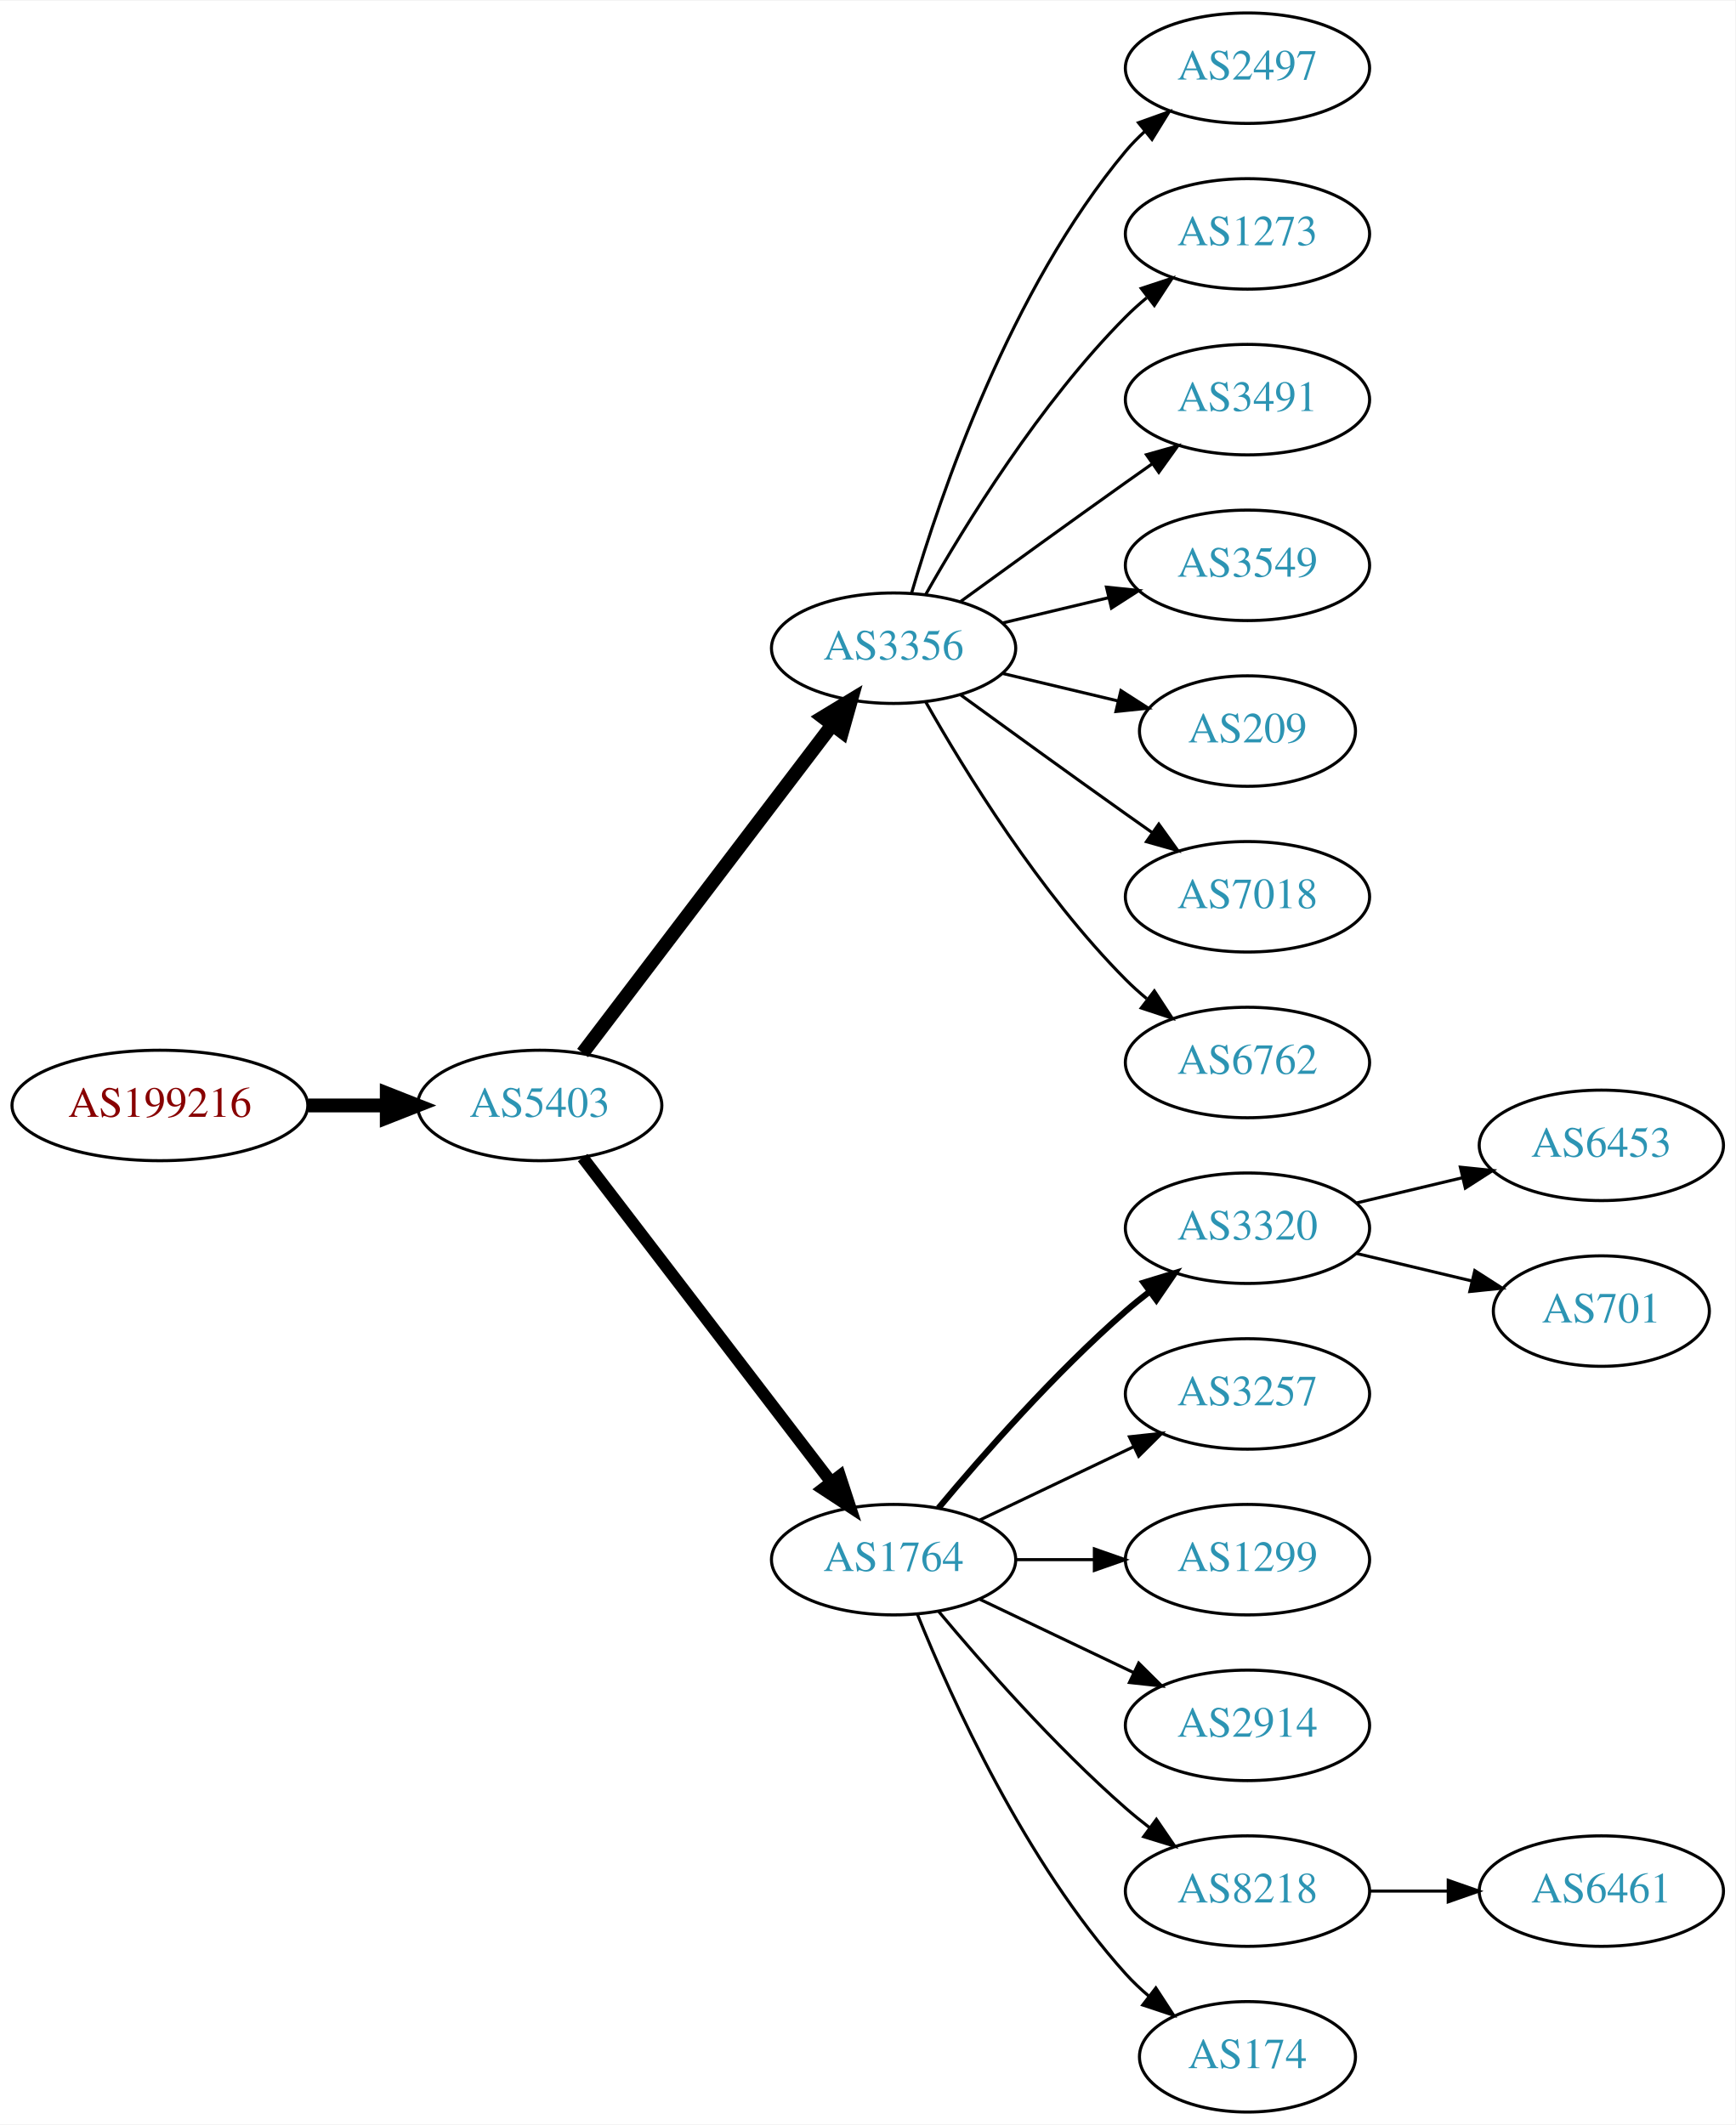
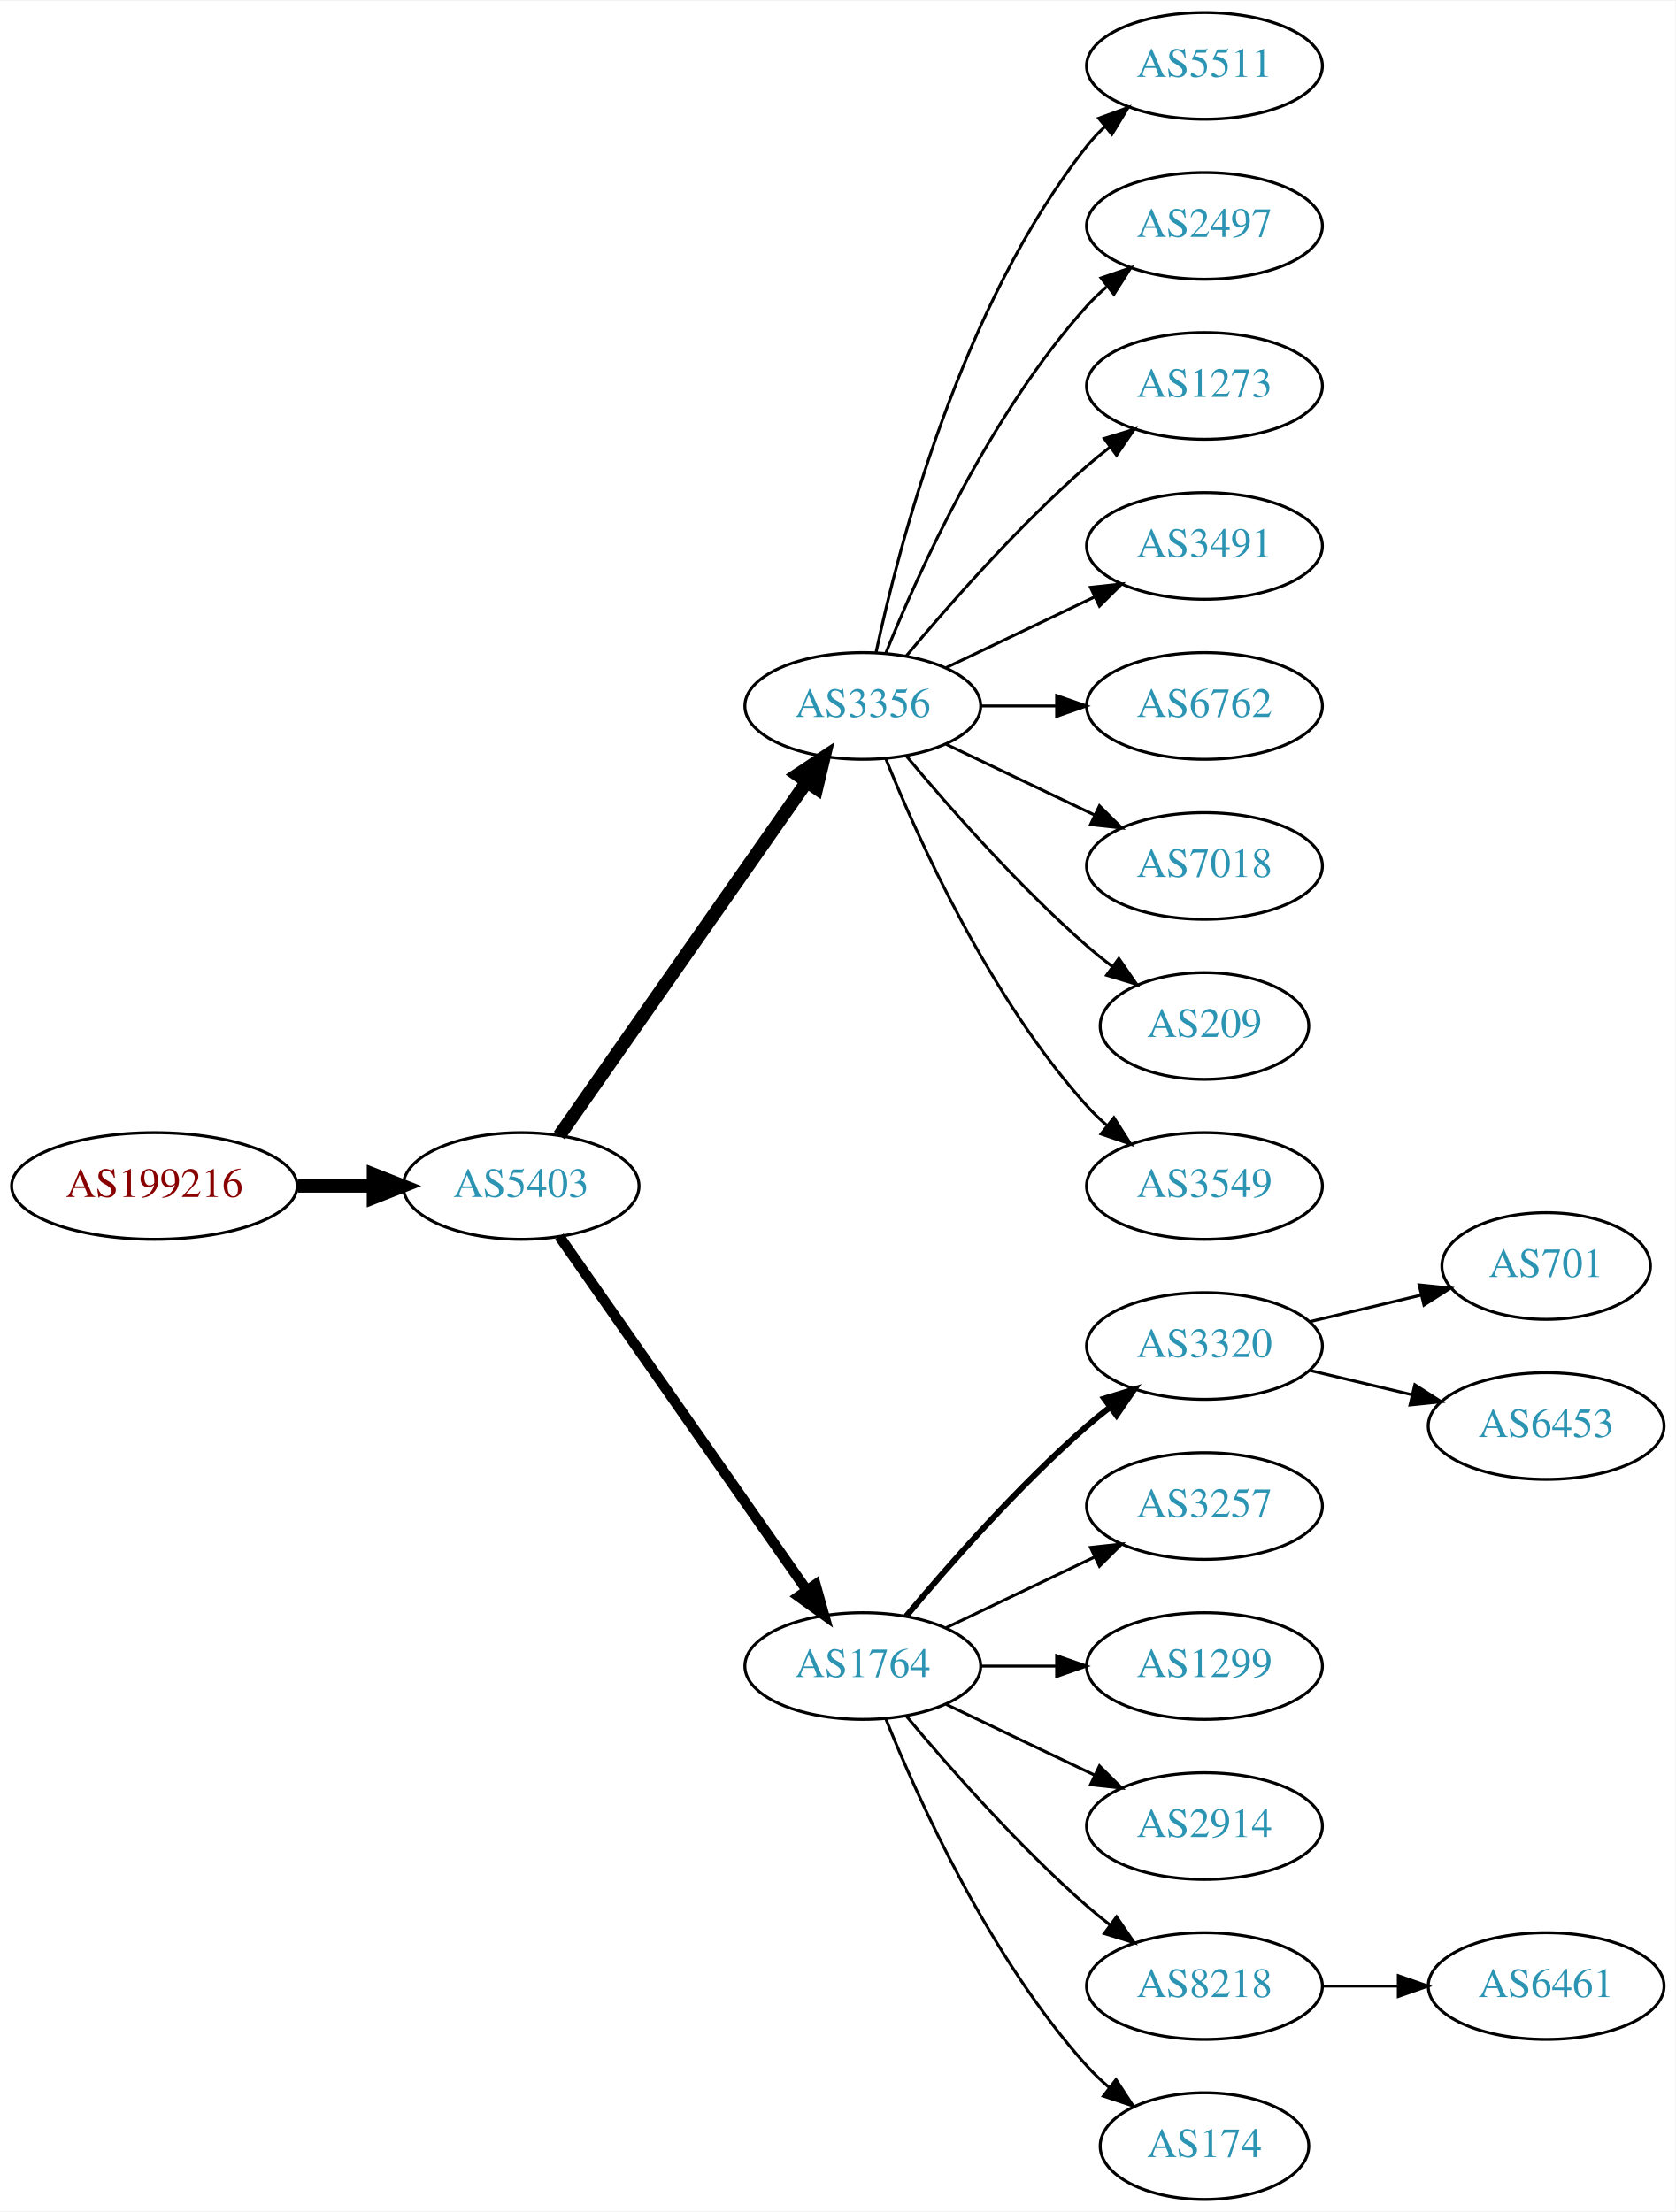
- <svg xmlns="http://www.w3.org/2000/svg" xmlns:xlink="http://www.w3.org/1999/xlink" width="565pt" height="692pt" viewBox="0.00 0.00 565.36 692.00">
-   <g id="graph0" class="graph" transform="scale(1 1) rotate(0) translate(4 688)">
-     <polygon fill="white" stroke="none" points="-4,4 -4,-688 561.363,-688 561.363,4 -4,4" />
+ <svg xmlns="http://www.w3.org/2000/svg" xmlns:xlink="http://www.w3.org/1999/xlink" width="565pt" height="746pt" viewBox="0.00 0.00 565.36 746.00">
+   <g id="graph0" class="graph" transform="scale(1 1) rotate(0) translate(4 742)">
+     <polygon fill="white" stroke="none" points="-4,4 -4,-742 561.363,-742 561.363,4 -4,4" />
    <g id="node1" class="node">
      <g id="a_node1">
        <a xlink:href="/asn/199216" xlink:title="AS199216 ~ Compass-Verlag GmbH [AT]">
-           <ellipse fill="#ffffff" stroke="black" cx="48.096" cy="-328" rx="48.192" ry="18" />
-           <text text-anchor="middle" x="48.096" y="-324.3" font-family="Times,serif" font-size="14.00" fill="#880000">AS199216</text>
+           <ellipse fill="#ffffff" stroke="black" cx="48.096" cy="-342" rx="48.192" ry="18" />
+           <text text-anchor="middle" x="48.096" y="-338.3" font-family="Times,serif" font-size="14.00" fill="#880000">AS199216</text>
        </a>
      </g>
    </g>
    <g id="node2" class="node">
      <g id="a_node2">
        <a xlink:href="/asn/5403" xlink:title="AS5403 ~ AS5403 [AT]">
-           <ellipse fill="#ffffff" stroke="black" cx="171.838" cy="-328" rx="39.794" ry="18" />
-           <text text-anchor="middle" x="171.838" y="-324.3" font-family="Times,serif" font-size="14.00" fill="#2c94b3">AS5403</text>
+           <ellipse fill="#ffffff" stroke="black" cx="171.838" cy="-342" rx="39.794" ry="18" />
+           <text text-anchor="middle" x="171.838" y="-338.3" font-family="Times,serif" font-size="14.00" fill="#2c94b3">AS5403</text>
        </a>
      </g>
    </g>
    <g id="edge1" class="edge">
-       <path fill="none" stroke="black" stroke-width="4.5" d="M96.513,-328C104.867,-328 113.577,-328 121.969,-328" />
-       <polygon fill="black" stroke="black" stroke-width="4.5" points="122.004,-331.938 132.004,-328 122.004,-324.063 122.004,-331.938" />
+       <path fill="none" stroke="black" stroke-width="4.5" d="M96.513,-342C104.867,-342 113.577,-342 121.969,-342" />
+       <polygon fill="black" stroke="black" stroke-width="4.5" points="122.004,-345.938 132.004,-342 122.004,-338.063 122.004,-345.938" />
    </g>
    <g id="node3" class="node">
      <g id="a_node3">
        <a xlink:href="/asn/3356" xlink:title="AS3356 ~ Level 3 Parent, LLC [US]">
-           <ellipse fill="#ffffff" stroke="black" cx="287.131" cy="-477" rx="39.794" ry="18" />
-           <text text-anchor="middle" x="287.131" y="-473.3" font-family="Times,serif" font-size="14.00" fill="#2c94b3">AS3356</text>
+           <ellipse fill="#ffffff" stroke="black" cx="287.131" cy="-504" rx="39.794" ry="18" />
+           <text text-anchor="middle" x="287.131" y="-500.3" font-family="Times,serif" font-size="14.00" fill="#2c94b3">AS3356</text>
        </a>
      </g>
    </g>
    <g id="edge2" class="edge">
-       <path fill="none" stroke="black" stroke-width="4.5" d="M185.834,-345.092C205.81,-371.364 244.161,-421.802 267.217,-452.125" />
-       <polygon fill="black" stroke="black" stroke-width="4.5" points="264.099,-454.53 273.286,-460.107 270.368,-449.764 264.099,-454.53" />
+       <path fill="none" stroke="black" stroke-width="4.5" d="M184.748,-359.031C204.67,-387.517 244.859,-444.985 268.209,-478.374" />
+       <polygon fill="black" stroke="black" stroke-width="4.5" points="265.082,-480.772 274.039,-486.71 271.535,-476.258 265.082,-480.772" />
    </g>
    <g id="node4" class="node">
      <g id="a_node4">
        <a xlink:href="/asn/1764" xlink:title="AS1764 ~ NEXTLAYER-AS [AT]">
          <ellipse fill="#ffffff" stroke="black" cx="287.131" cy="-180" rx="39.794" ry="18" />
          <text text-anchor="middle" x="287.131" y="-176.3" font-family="Times,serif" font-size="14.00" fill="#2c94b3">AS1764</text>
        </a>
      </g>
    </g>
    <g id="edge3" class="edge">
-       <path fill="none" stroke="black" stroke-width="3.938" d="M185.834,-311.023C205.704,-285.066 243.753,-235.36 266.848,-205.191" />
-       <polygon fill="black" stroke="black" stroke-width="3.938" points="269.638,-207.303 272.937,-197.235 264.08,-203.048 269.638,-207.303" />
-     </g>
-     <g id="node5" class="node">
-       <g id="a_node5">
+       <path fill="none" stroke="black" stroke-width="3.5" d="M184.748,-324.969C204.67,-296.483 244.859,-239.015 268.209,-205.626" />
+       <polygon fill="black" stroke="black" stroke-width="3.5" points="271.176,-207.491 274.039,-197.29 265.44,-203.479 271.176,-207.491" />
+     </g>
+     <g id="node13" class="node">
+       <g id="a_node13">
+         <a xlink:href="/asn/5511" xlink:title="AS5511 ~ Orange S.A. [FR]">
+           <ellipse fill="#ffffff" stroke="black" cx="402.424" cy="-720" rx="39.794" ry="18" />
+           <text text-anchor="middle" x="402.424" y="-716.3" font-family="Times,serif" font-size="14.00" fill="#2c94b3">AS5511</text>
+         </a>
+       </g>
+     </g>
+     <g id="edge12" class="edge">
+       <path fill="none" stroke="black" d="M291.621,-522.16C299.252,-558.03 320.244,-639.155 362.777,-693 364.585,-695.288 366.638,-697.462 368.832,-699.51" />
+       <polygon fill="black" stroke="black" points="366.743,-702.323 376.692,-705.966 371.186,-696.914 366.743,-702.323" />
+     </g>
+     <g id="node14" class="node">
+       <g id="a_node14">
        <a xlink:href="/asn/2497" xlink:title="AS2497 ~ Internet Initiative Japan Inc. [JP]">
          <ellipse fill="#ffffff" stroke="black" cx="402.424" cy="-666" rx="39.794" ry="18" />
          <text text-anchor="middle" x="402.424" y="-662.3" font-family="Times,serif" font-size="14.00" fill="#2c94b3">AS2497</text>
        </a>
      </g>
    </g>
-     <g id="edge4" class="edge">
-       <path fill="none" stroke="black" d="M293.005,-495.002C302.319,-526.844 325.136,-593.981 362.777,-639 364.648,-641.237 366.746,-643.374 368.972,-645.396" />
-       <polygon fill="black" stroke="black" points="366.916,-648.234 376.891,-651.804 371.319,-642.793 366.916,-648.234" />
-     </g>
-     <g id="node6" class="node">
-       <g id="a_node6">
+     <g id="edge13" class="edge">
+       <path fill="none" stroke="black" d="M294.879,-521.787C305.93,-549.243 329.983,-602.578 362.777,-639 364.78,-641.224 366.999,-643.363 369.331,-645.397" />
+       <polygon fill="black" stroke="black" points="367.529,-648.433 377.55,-651.873 371.862,-642.935 367.529,-648.433" />
+     </g>
+     <g id="node15" class="node">
+       <g id="a_node15">
        <a xlink:href="/asn/1273" xlink:title="AS1273 ~ Vodafone Group PLC [EU]">
          <ellipse fill="#ffffff" stroke="black" cx="402.424" cy="-612" rx="39.794" ry="18" />
          <text text-anchor="middle" x="402.424" y="-608.3" font-family="Times,serif" font-size="14.00" fill="#2c94b3">AS1273</text>
        </a>
      </g>
    </g>
-     <g id="edge5" class="edge">
-       <path fill="none" stroke="black" d="M297.591,-494.49C310.373,-517.096 334.805,-556.886 362.777,-585 364.888,-587.121 367.184,-589.188 369.57,-591.171" />
-       <polygon fill="black" stroke="black" points="367.822,-594.242 377.885,-597.556 372.085,-588.69 367.822,-594.242" />
-     </g>
-     <g id="node7" class="node">
-       <g id="a_node7">
+     <g id="edge14" class="edge">
+       <path fill="none" stroke="black" d="M301.761,-520.817C316.044,-537.929 339.59,-564.745 362.777,-585 365.243,-587.154 367.882,-589.294 370.579,-591.372" />
+       <polygon fill="black" stroke="black" points="368.604,-594.264 378.733,-597.37 372.752,-588.625 368.604,-594.264" />
+     </g>
+     <g id="node16" class="node">
+       <g id="a_node16">
        <a xlink:href="/asn/3491" xlink:title="AS3491 ~ PCCW Global, Inc. [US]">
          <ellipse fill="#ffffff" stroke="black" cx="402.424" cy="-558" rx="39.794" ry="18" />
          <text text-anchor="middle" x="402.424" y="-554.3" font-family="Times,serif" font-size="14.00" fill="#2c94b3">AS3491</text>
        </a>
      </g>
    </g>
-     <g id="edge6" class="edge">
-       <path fill="none" stroke="black" d="M308.979,-492.222C323.913,-503.091 344.527,-518.025 362.777,-531 365.598,-533.005 368.541,-535.085 371.489,-537.159" />
-       <polygon fill="black" stroke="black" points="369.516,-540.05 379.714,-542.926 373.535,-534.319 369.516,-540.05" />
-     </g>
-     <g id="node8" class="node">
-       <g id="a_node8">
+     <g id="edge15" class="edge">
+       <path fill="none" stroke="black" d="M315.267,-516.934C330.261,-524.081 349.082,-533.052 365.306,-540.785" />
+       <polygon fill="black" stroke="black" points="363.976,-544.028 374.509,-545.171 366.988,-537.709 363.976,-544.028" />
+     </g>
+     <g id="node17" class="node">
+       <g id="a_node17">
+         <a xlink:href="/asn/6762" xlink:title="AS6762 ~ TELECOM ITALIA SPARKLE S.p.A. [IT]">
+           <ellipse fill="#ffffff" stroke="black" cx="402.424" cy="-504" rx="39.794" ry="18" />
+           <text text-anchor="middle" x="402.424" y="-500.3" font-family="Times,serif" font-size="14.00" fill="#2c94b3">AS6762</text>
+         </a>
+       </g>
+     </g>
+     <g id="edge16" class="edge">
+       <path fill="none" stroke="black" d="M326.803,-504C335.006,-504 343.77,-504 352.302,-504" />
+       <polygon fill="black" stroke="black" points="352.541,-507.5 362.541,-504 352.541,-500.5 352.541,-507.5" />
+     </g>
+     <g id="node18" class="node">
+       <g id="a_node18">
+         <a xlink:href="/asn/7018" xlink:title="AS7018 ~ AT&amp;T Services, Inc. [US]">
+           <ellipse fill="#ffffff" stroke="black" cx="402.424" cy="-450" rx="39.794" ry="18" />
+           <text text-anchor="middle" x="402.424" y="-446.3" font-family="Times,serif" font-size="14.00" fill="#2c94b3">AS7018</text>
+         </a>
+       </g>
+     </g>
+     <g id="edge17" class="edge">
+       <path fill="none" stroke="black" d="M315.267,-491.066C330.261,-483.919 349.082,-474.948 365.306,-467.215" />
+       <polygon fill="black" stroke="black" points="366.988,-470.291 374.509,-462.829 363.976,-463.972 366.988,-470.291" />
+     </g>
+     <g id="node19" class="node">
+       <g id="a_node19">
+         <a xlink:href="/asn/209" xlink:title="AS209 ~ CenturyLink Communications, LLC [US]">
+           <ellipse fill="#ffffff" stroke="black" cx="402.424" cy="-396" rx="35.194" ry="18" />
+           <text text-anchor="middle" x="402.424" y="-392.3" font-family="Times,serif" font-size="14.00" fill="#2c94b3">AS209</text>
+         </a>
+       </g>
+     </g>
+     <g id="edge18" class="edge">
+       <path fill="none" stroke="black" d="M301.761,-487.183C316.044,-470.071 339.59,-443.255 362.777,-423 365.447,-420.668 368.32,-418.352 371.25,-416.114" />
+       <polygon fill="black" stroke="black" points="373.528,-418.784 379.542,-410.061 369.401,-413.13 373.528,-418.784" />
+     </g>
+     <g id="node20" class="node">
+       <g id="a_node20">
        <a xlink:href="/asn/3549" xlink:title="AS3549 ~ Level 3 Parent, LLC [US]">
-           <ellipse fill="#ffffff" stroke="black" cx="402.424" cy="-504" rx="39.794" ry="18" />
-           <text text-anchor="middle" x="402.424" y="-500.3" font-family="Times,serif" font-size="14.00" fill="#2c94b3">AS3549</text>
-         </a>
-       </g>
-     </g>
-     <g id="edge7" class="edge">
-       <path fill="none" stroke="black" d="M322.738,-485.248C333.609,-487.838 345.764,-490.735 357.206,-493.462" />
-       <polygon fill="black" stroke="black" points="356.49,-496.889 367.029,-495.803 358.112,-490.08 356.49,-496.889" />
-     </g>
-     <g id="node9" class="node">
-       <g id="a_node9">
-         <a xlink:href="/asn/209" xlink:title="AS209 ~ CenturyLink Communications, LLC [US]">
-           <ellipse fill="#ffffff" stroke="black" cx="402.424" cy="-450" rx="35.194" ry="18" />
-           <text text-anchor="middle" x="402.424" y="-446.3" font-family="Times,serif" font-size="14.00" fill="#2c94b3">AS209</text>
-         </a>
-       </g>
-     </g>
-     <g id="edge8" class="edge">
-       <path fill="none" stroke="black" d="M322.738,-468.752C334.533,-465.942 347.837,-462.771 360.105,-459.847" />
-       <polygon fill="black" stroke="black" points="361.194,-463.186 370.11,-457.463 359.571,-456.376 361.194,-463.186" />
-     </g>
-     <g id="node10" class="node">
-       <g id="a_node10">
-         <a xlink:href="/asn/7018" xlink:title="AS7018 ~ AT&amp;T Services, Inc. [US]">
-           <ellipse fill="#ffffff" stroke="black" cx="402.424" cy="-396" rx="39.794" ry="18" />
-           <text text-anchor="middle" x="402.424" y="-392.3" font-family="Times,serif" font-size="14.00" fill="#2c94b3">AS7018</text>
-         </a>
-       </g>
-     </g>
-     <g id="edge9" class="edge">
-       <path fill="none" stroke="black" d="M308.979,-461.778C323.913,-450.909 344.527,-435.975 362.777,-423 365.598,-420.995 368.541,-418.915 371.489,-416.841" />
-       <polygon fill="black" stroke="black" points="373.535,-419.681 379.714,-411.074 369.516,-413.95 373.535,-419.681" />
-     </g>
-     <g id="node11" class="node">
-       <g id="a_node11">
-         <a xlink:href="/asn/6762" xlink:title="AS6762 ~ TELECOM ITALIA SPARKLE S.p.A. [IT]">
          <ellipse fill="#ffffff" stroke="black" cx="402.424" cy="-342" rx="39.794" ry="18" />
-           <text text-anchor="middle" x="402.424" y="-338.3" font-family="Times,serif" font-size="14.00" fill="#2c94b3">AS6762</text>
-         </a>
-       </g>
-     </g>
-     <g id="edge10" class="edge">
-       <path fill="none" stroke="black" d="M297.591,-459.51C310.373,-436.904 334.805,-397.114 362.777,-369 364.888,-366.879 367.184,-364.812 369.57,-362.829" />
-       <polygon fill="black" stroke="black" points="372.085,-365.31 377.885,-356.444 367.822,-359.758 372.085,-365.31" />
-     </g>
-     <g id="node12" class="node">
-       <g id="a_node12">
+           <text text-anchor="middle" x="402.424" y="-338.3" font-family="Times,serif" font-size="14.00" fill="#2c94b3">AS3549</text>
+         </a>
+       </g>
+     </g>
+     <g id="edge19" class="edge">
+       <path fill="none" stroke="black" d="M294.879,-486.213C305.93,-458.757 329.983,-405.422 362.777,-369 364.78,-366.776 366.999,-364.637 369.331,-362.603" />
+       <polygon fill="black" stroke="black" points="371.862,-365.065 377.55,-356.127 367.529,-359.567 371.862,-365.065" />
+     </g>
+     <g id="node5" class="node">
+       <g id="a_node5">
        <a xlink:href="/asn/3320" xlink:title="AS3320 ~ DTAG [DE]">
          <ellipse fill="#ffffff" stroke="black" cx="402.424" cy="-288" rx="39.794" ry="18" />
          <text text-anchor="middle" x="402.424" y="-284.3" font-family="Times,serif" font-size="14.00" fill="#2c94b3">AS3320</text>
        </a>
      </g>
    </g>
-     <g id="edge11" class="edge">
+     <g id="edge4" class="edge">
      <path fill="none" stroke="black" stroke-width="2" d="M301.761,-196.817C316.044,-213.929 339.59,-240.745 362.777,-261 365.243,-263.154 367.882,-265.294 370.579,-267.372" />
      <polygon fill="black" stroke="black" stroke-width="2" points="368.604,-270.264 378.733,-273.37 372.752,-264.625 368.604,-270.264" />
    </g>
-     <g id="node13" class="node">
-       <g id="a_node13">
+     <g id="node6" class="node">
+       <g id="a_node6">
        <a xlink:href="/asn/3257" xlink:title="AS3257 ~ GTT [DE]">
          <ellipse fill="#ffffff" stroke="black" cx="402.424" cy="-234" rx="39.794" ry="18" />
          <text text-anchor="middle" x="402.424" y="-230.3" font-family="Times,serif" font-size="14.00" fill="#2c94b3">AS3257</text>
        </a>
      </g>
    </g>
-     <g id="edge12" class="edge">
+     <g id="edge5" class="edge">
      <path fill="none" stroke="black" d="M315.267,-192.934C330.261,-200.081 349.082,-209.052 365.306,-216.785" />
      <polygon fill="black" stroke="black" points="363.976,-220.028 374.509,-221.171 366.988,-213.709 363.976,-220.028" />
    </g>
-     <g id="node14" class="node">
-       <g id="a_node14">
+     <g id="node7" class="node">
+       <g id="a_node7">
        <a xlink:href="/asn/1299" xlink:title="AS1299 ~ Telia Carrier [EU]">
          <ellipse fill="#ffffff" stroke="black" cx="402.424" cy="-180" rx="39.794" ry="18" />
          <text text-anchor="middle" x="402.424" y="-176.3" font-family="Times,serif" font-size="14.00" fill="#2c94b3">AS1299</text>
        </a>
      </g>
    </g>
-     <g id="edge13" class="edge">
+     <g id="edge6" class="edge">
      <path fill="none" stroke="black" d="M326.803,-180C335.006,-180 343.77,-180 352.302,-180" />
      <polygon fill="black" stroke="black" points="352.541,-183.5 362.541,-180 352.541,-176.5 352.541,-183.5" />
    </g>
-     <g id="node15" class="node">
-       <g id="a_node15">
+     <g id="node8" class="node">
+       <g id="a_node8">
        <a xlink:href="/asn/2914" xlink:title="AS2914 ~ NTT America, Inc. [US]">
          <ellipse fill="#ffffff" stroke="black" cx="402.424" cy="-126" rx="39.794" ry="18" />
          <text text-anchor="middle" x="402.424" y="-122.3" font-family="Times,serif" font-size="14.00" fill="#2c94b3">AS2914</text>
        </a>
      </g>
    </g>
-     <g id="edge14" class="edge">
+     <g id="edge7" class="edge">
      <path fill="none" stroke="black" d="M315.267,-167.066C330.261,-159.919 349.082,-150.948 365.306,-143.215" />
      <polygon fill="black" stroke="black" points="366.988,-146.291 374.509,-138.829 363.976,-139.972 366.988,-146.291" />
    </g>
-     <g id="node16" class="node">
-       <g id="a_node16">
+     <g id="node9" class="node">
+       <g id="a_node9">
        <a xlink:href="/asn/8218" xlink:title="AS8218 ~ legacy Neotelecoms [FR]">
          <ellipse fill="#ffffff" stroke="black" cx="402.424" cy="-72" rx="39.794" ry="18" />
          <text text-anchor="middle" x="402.424" y="-68.3" font-family="Times,serif" font-size="14.00" fill="#2c94b3">AS8218</text>
        </a>
      </g>
    </g>
-     <g id="edge15" class="edge">
+     <g id="edge8" class="edge">
      <path fill="none" stroke="black" d="M301.761,-163.183C316.044,-146.071 339.59,-119.255 362.777,-99 365.243,-96.846 367.882,-94.706 370.579,-92.628" />
      <polygon fill="black" stroke="black" points="372.752,-95.375 378.733,-86.63 368.604,-89.736 372.752,-95.375" />
    </g>
-     <g id="node17" class="node">
-       <g id="a_node17">
+     <g id="node10" class="node">
+       <g id="a_node10">
        <a xlink:href="/asn/174" xlink:title="AS174 ~ Cogent Communications [US]">
          <ellipse fill="#ffffff" stroke="black" cx="402.424" cy="-18" rx="35.194" ry="18" />
          <text text-anchor="middle" x="402.424" y="-14.3" font-family="Times,serif" font-size="14.00" fill="#2c94b3">AS174</text>
        </a>
      </g>
    </g>
-     <g id="edge16" class="edge">
+     <g id="edge9" class="edge">
      <path fill="none" stroke="black" d="M294.879,-162.213C305.93,-134.757 329.983,-81.422 362.777,-45 365.093,-42.428 367.698,-39.969 370.433,-37.657" />
      <polygon fill="black" stroke="black" points="372.572,-40.428 378.357,-31.552 368.299,-34.883 372.572,-40.428" />
    </g>
-     <g id="node18" class="node">
-       <g id="a_node18">
+     <g id="node11" class="node">
+       <g id="a_node11">
+         <a xlink:href="/asn/701" xlink:title="AS701 ~ UUNET [US]">
+           <ellipse fill="#ffffff" stroke="black" cx="517.717" cy="-315" rx="35.194" ry="18" />
+           <text text-anchor="middle" x="517.717" y="-311.3" font-family="Times,serif" font-size="14.00" fill="#2c94b3">AS701</text>
+         </a>
+       </g>
+     </g>
+     <g id="edge10" class="edge">
+       <path fill="none" stroke="black" d="M438.031,-296.248C449.826,-299.058 463.13,-302.229 475.398,-305.153" />
+       <polygon fill="black" stroke="black" points="474.864,-308.624 485.403,-307.537 476.487,-301.814 474.864,-308.624" />
+     </g>
+     <g id="node12" class="node">
+       <g id="a_node12">
        <a xlink:href="/asn/6453" xlink:title="AS6453 ~ TATA COMMUNICATIONS (AMERICA) INC [US]">
-           <ellipse fill="#ffffff" stroke="black" cx="517.717" cy="-315" rx="39.794" ry="18" />
-           <text text-anchor="middle" x="517.717" y="-311.3" font-family="Times,serif" font-size="14.00" fill="#2c94b3">AS6453</text>
-         </a>
-       </g>
-     </g>
-     <g id="edge17" class="edge">
-       <path fill="none" stroke="black" d="M438.031,-296.248C448.902,-298.838 461.057,-301.735 472.499,-304.462" />
-       <polygon fill="black" stroke="black" points="471.783,-307.889 482.322,-306.803 473.405,-301.08 471.783,-307.889" />
-     </g>
-     <g id="node19" class="node">
-       <g id="a_node19">
-         <a xlink:href="/asn/701" xlink:title="AS701 ~ UUNET [US]">
-           <ellipse fill="#ffffff" stroke="black" cx="517.717" cy="-261" rx="35.194" ry="18" />
-           <text text-anchor="middle" x="517.717" y="-257.3" font-family="Times,serif" font-size="14.00" fill="#2c94b3">AS701</text>
-         </a>
-       </g>
-     </g>
-     <g id="edge18" class="edge">
-       <path fill="none" stroke="black" d="M438.031,-279.752C449.826,-276.942 463.13,-273.771 475.398,-270.847" />
-       <polygon fill="black" stroke="black" points="476.487,-274.186 485.403,-268.463 474.864,-267.376 476.487,-274.186" />
-     </g>
-     <g id="node20" class="node">
-       <g id="a_node20">
+           <ellipse fill="#ffffff" stroke="black" cx="517.717" cy="-261" rx="39.794" ry="18" />
+           <text text-anchor="middle" x="517.717" y="-257.3" font-family="Times,serif" font-size="14.00" fill="#2c94b3">AS6453</text>
+         </a>
+       </g>
+     </g>
+     <g id="edge11" class="edge">
+       <path fill="none" stroke="black" d="M438.031,-279.752C448.902,-277.162 461.057,-274.265 472.499,-271.538" />
+       <polygon fill="black" stroke="black" points="473.405,-274.92 482.322,-269.197 471.783,-268.111 473.405,-274.92" />
+     </g>
+     <g id="node21" class="node">
+       <g id="a_node21">
        <a xlink:href="/asn/6461" xlink:title="AS6461 ~ Zayo Bandwidth [US]">
          <ellipse fill="#ffffff" stroke="black" cx="517.717" cy="-72" rx="39.794" ry="18" />
          <text text-anchor="middle" x="517.717" y="-68.3" font-family="Times,serif" font-size="14.00" fill="#2c94b3">AS6461</text>
        </a>
      </g>
    </g>
-     <g id="edge19" class="edge">
+     <g id="edge20" class="edge">
      <path fill="none" stroke="black" d="M442.096,-72C450.299,-72 459.063,-72 467.595,-72" />
      <polygon fill="black" stroke="black" points="467.834,-75.5 477.834,-72 467.834,-68.5 467.834,-75.5" />
    </g>
  </g>
</svg>
